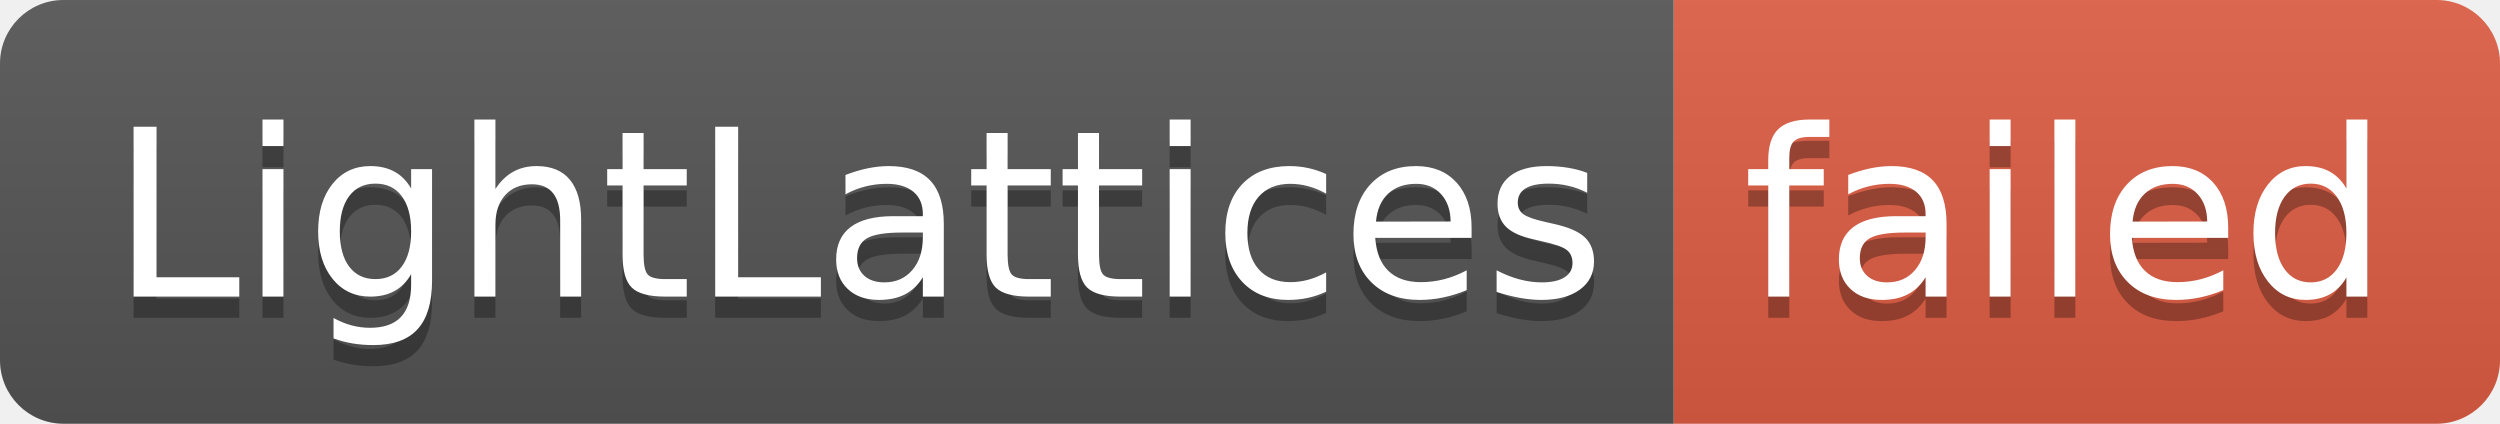
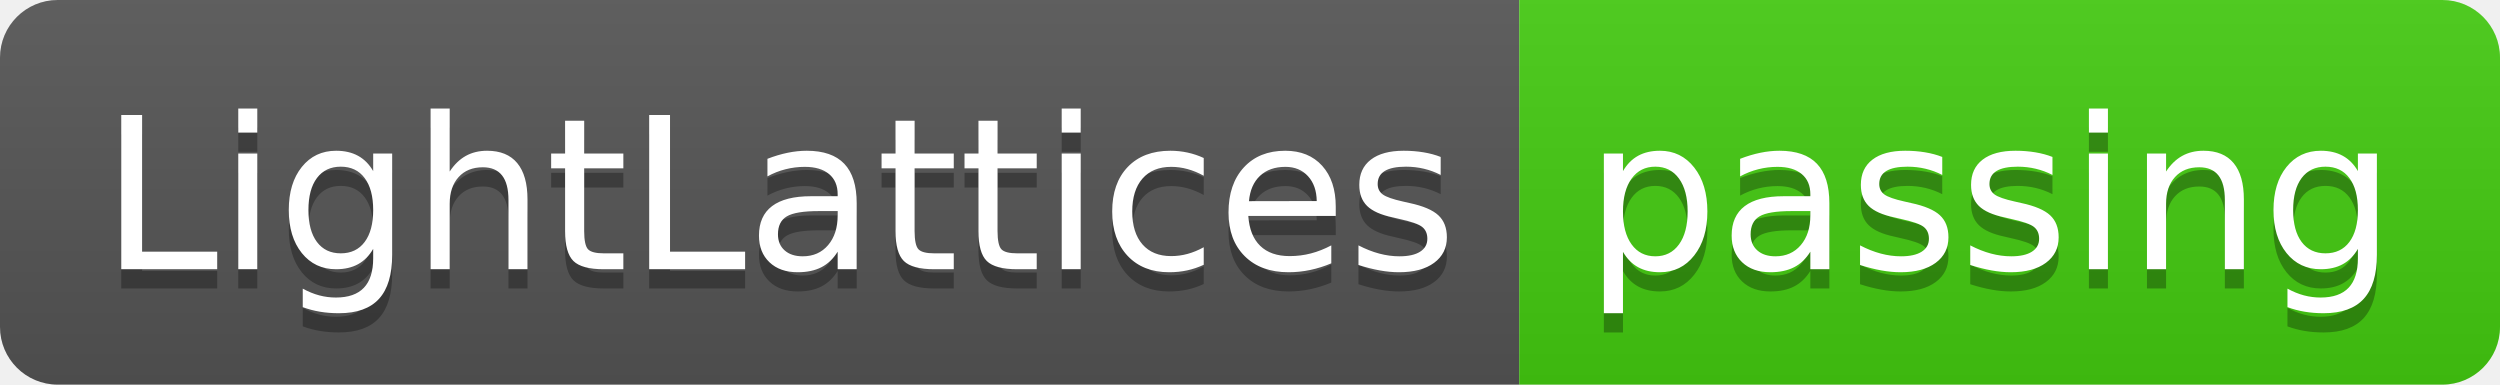
- <svg xmlns="http://www.w3.org/2000/svg" width="118" height="20" role="img" aria-label="LightLattices: failed">
+ <svg xmlns="http://www.w3.org/2000/svg" width="130" height="20" role="img" aria-label="LightLattices: passing">
  <linearGradient id="s" x2="0" y2="100%">
    <stop offset="0" stop-color="#bbb" stop-opacity=".1" />
    <stop offset="1" stop-opacity=".1" />
  </linearGradient>
  <clipPath id="r">
-     <rect width="118" height="20" rx="3" fill="#fff" />
+     <rect width="130" height="20" rx="3" fill="#fff" />
  </clipPath>
  <g clip-path="url(#r)">
    <rect width="79" height="20" fill="#555" />
-     <rect x="79" width="39" height="20" fill="#e05d44" />
-     <rect width="118" height="20" fill="url(#s)" />
+     <rect x="79" width="51" height="20" fill="#4c1" />
+     <rect width="130" height="20" fill="url(#s)" />
  </g>
  <g fill="#fff" text-anchor="middle" font-family="Verdana,Geneva,DejaVu Sans,sans-serif" text-rendering="geometricPrecision" font-size="110">
    <text aria-hidden="true" x="405" y="150" fill="#010101" fill-opacity=".3" transform="scale(.1)" textLength="690">LightLattices</text>
    <text x="405" y="140" transform="scale(.1)" fill="#fff" textLength="690">LightLattices</text>
-     <text aria-hidden="true" x="975" y="150" fill="#010101" fill-opacity=".3" transform="scale(.1)" textLength="290">failed</text>
-     <text x="975" y="140" transform="scale(.1)" fill="#fff" textLength="290">failed</text>
+     <text aria-hidden="true" x="1035" y="150" fill="#010101" fill-opacity=".3" transform="scale(.1)" textLength="410">passing</text>
+     <text x="1035" y="140" transform="scale(.1)" fill="#fff" textLength="410">passing</text>
  </g>
</svg>
